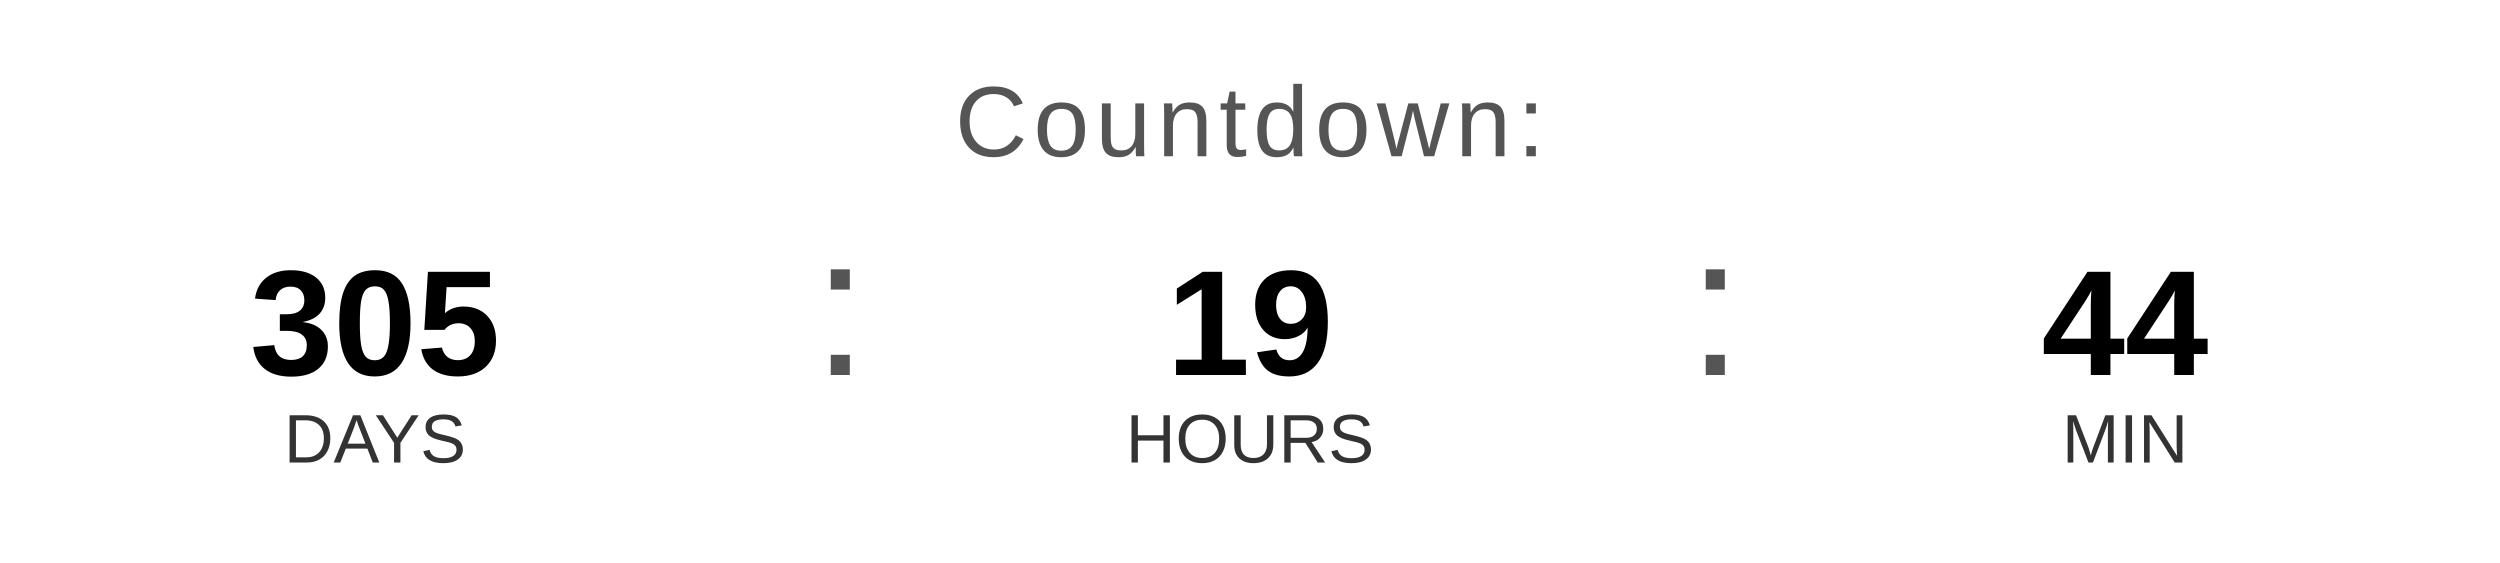
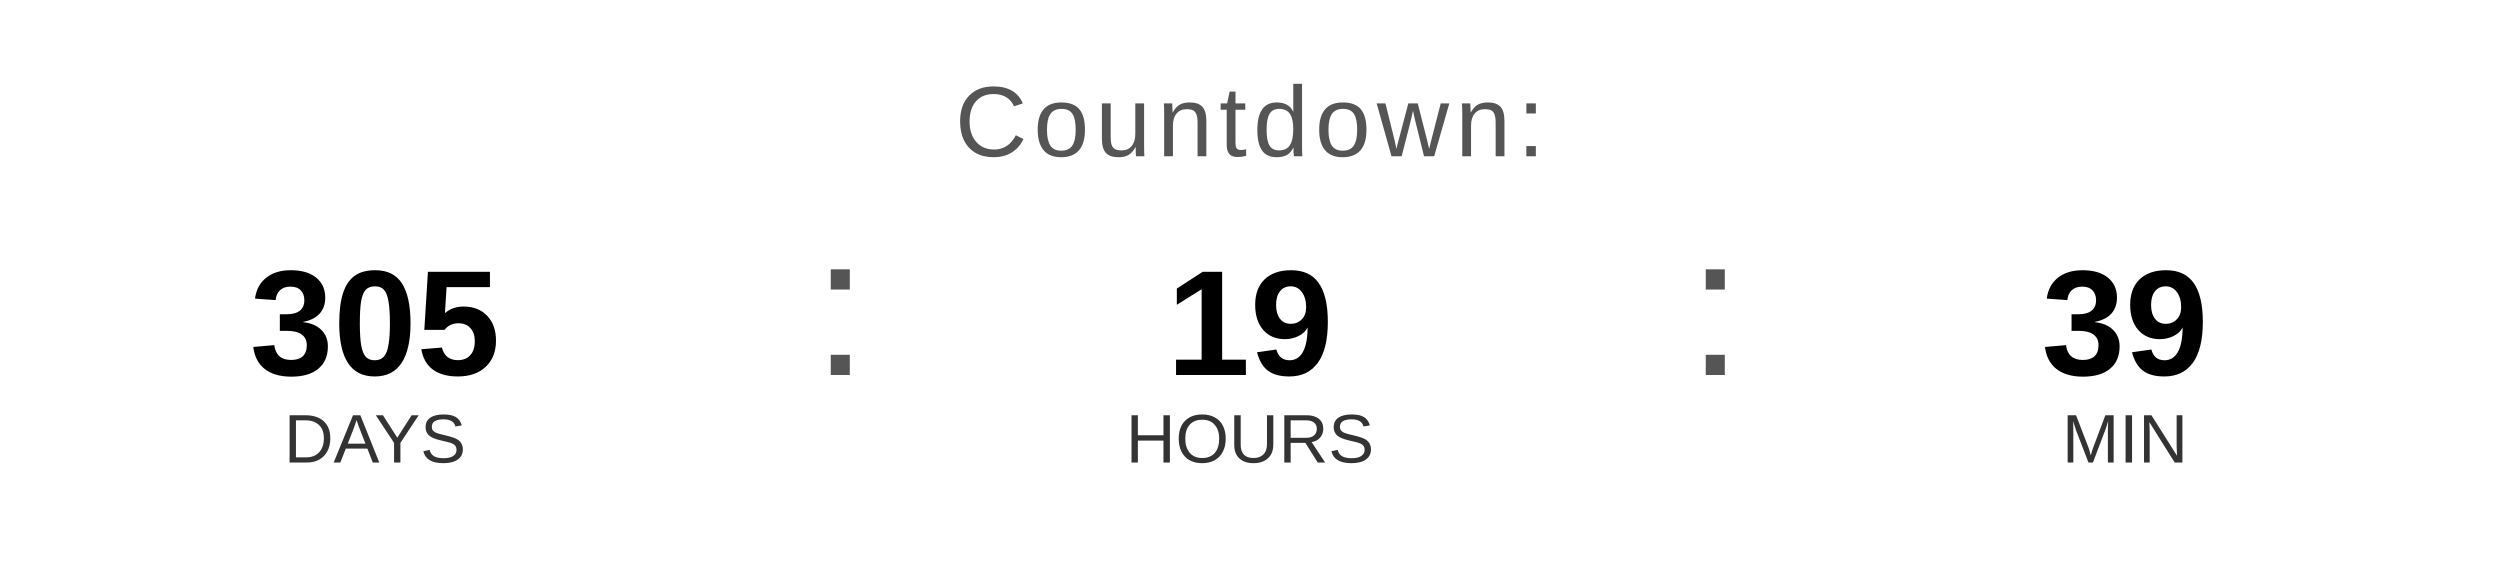
<svg xmlns="http://www.w3.org/2000/svg" width="400" height="90" viewBox="0 0 400 90">
  <text x="200" y="25" font-family="Arial, Helvetica, sans-serif" font-size="16" fill="#555555" text-anchor="middle" letter-spacing="1">
    Countdown:
  </text>
  <text x="60" y="60" font-family="Arial, Helvetica, sans-serif" font-size="24" font-weight="bold" fill="#000000" text-anchor="middle">305</text>
  <text x="60" y="74" font-family="Arial, Helvetica, sans-serif" font-size="11" fill="#333333" text-anchor="middle">DAYS</text>
  <text x="130" y="60" font-family="Arial, sans-serif" font-size="32" fill="#555555">:</text>
  <text x="200" y="60" font-family="Arial, Helvetica, sans-serif" font-size="24" font-weight="bold" fill="#000000" text-anchor="middle">19</text>
  <text x="200" y="74" font-family="Arial, Helvetica, sans-serif" font-size="11" fill="#333333" text-anchor="middle">HOURS</text>
  <text x="270" y="60" font-family="Arial, sans-serif" font-size="32" fill="#555555">:</text>
-   <text x="340" y="60" font-family="Arial, Helvetica, sans-serif" font-size="24" font-weight="bold" fill="#000000" text-anchor="middle">44</text>
+   <text x="340" y="60" font-family="Arial, Helvetica, sans-serif" font-size="24" font-weight="bold" fill="#000000" text-anchor="middle">39</text>
  <text x="340" y="74" font-family="Arial, Helvetica, sans-serif" font-size="11" fill="#333333" text-anchor="middle">MIN</text>
</svg>
